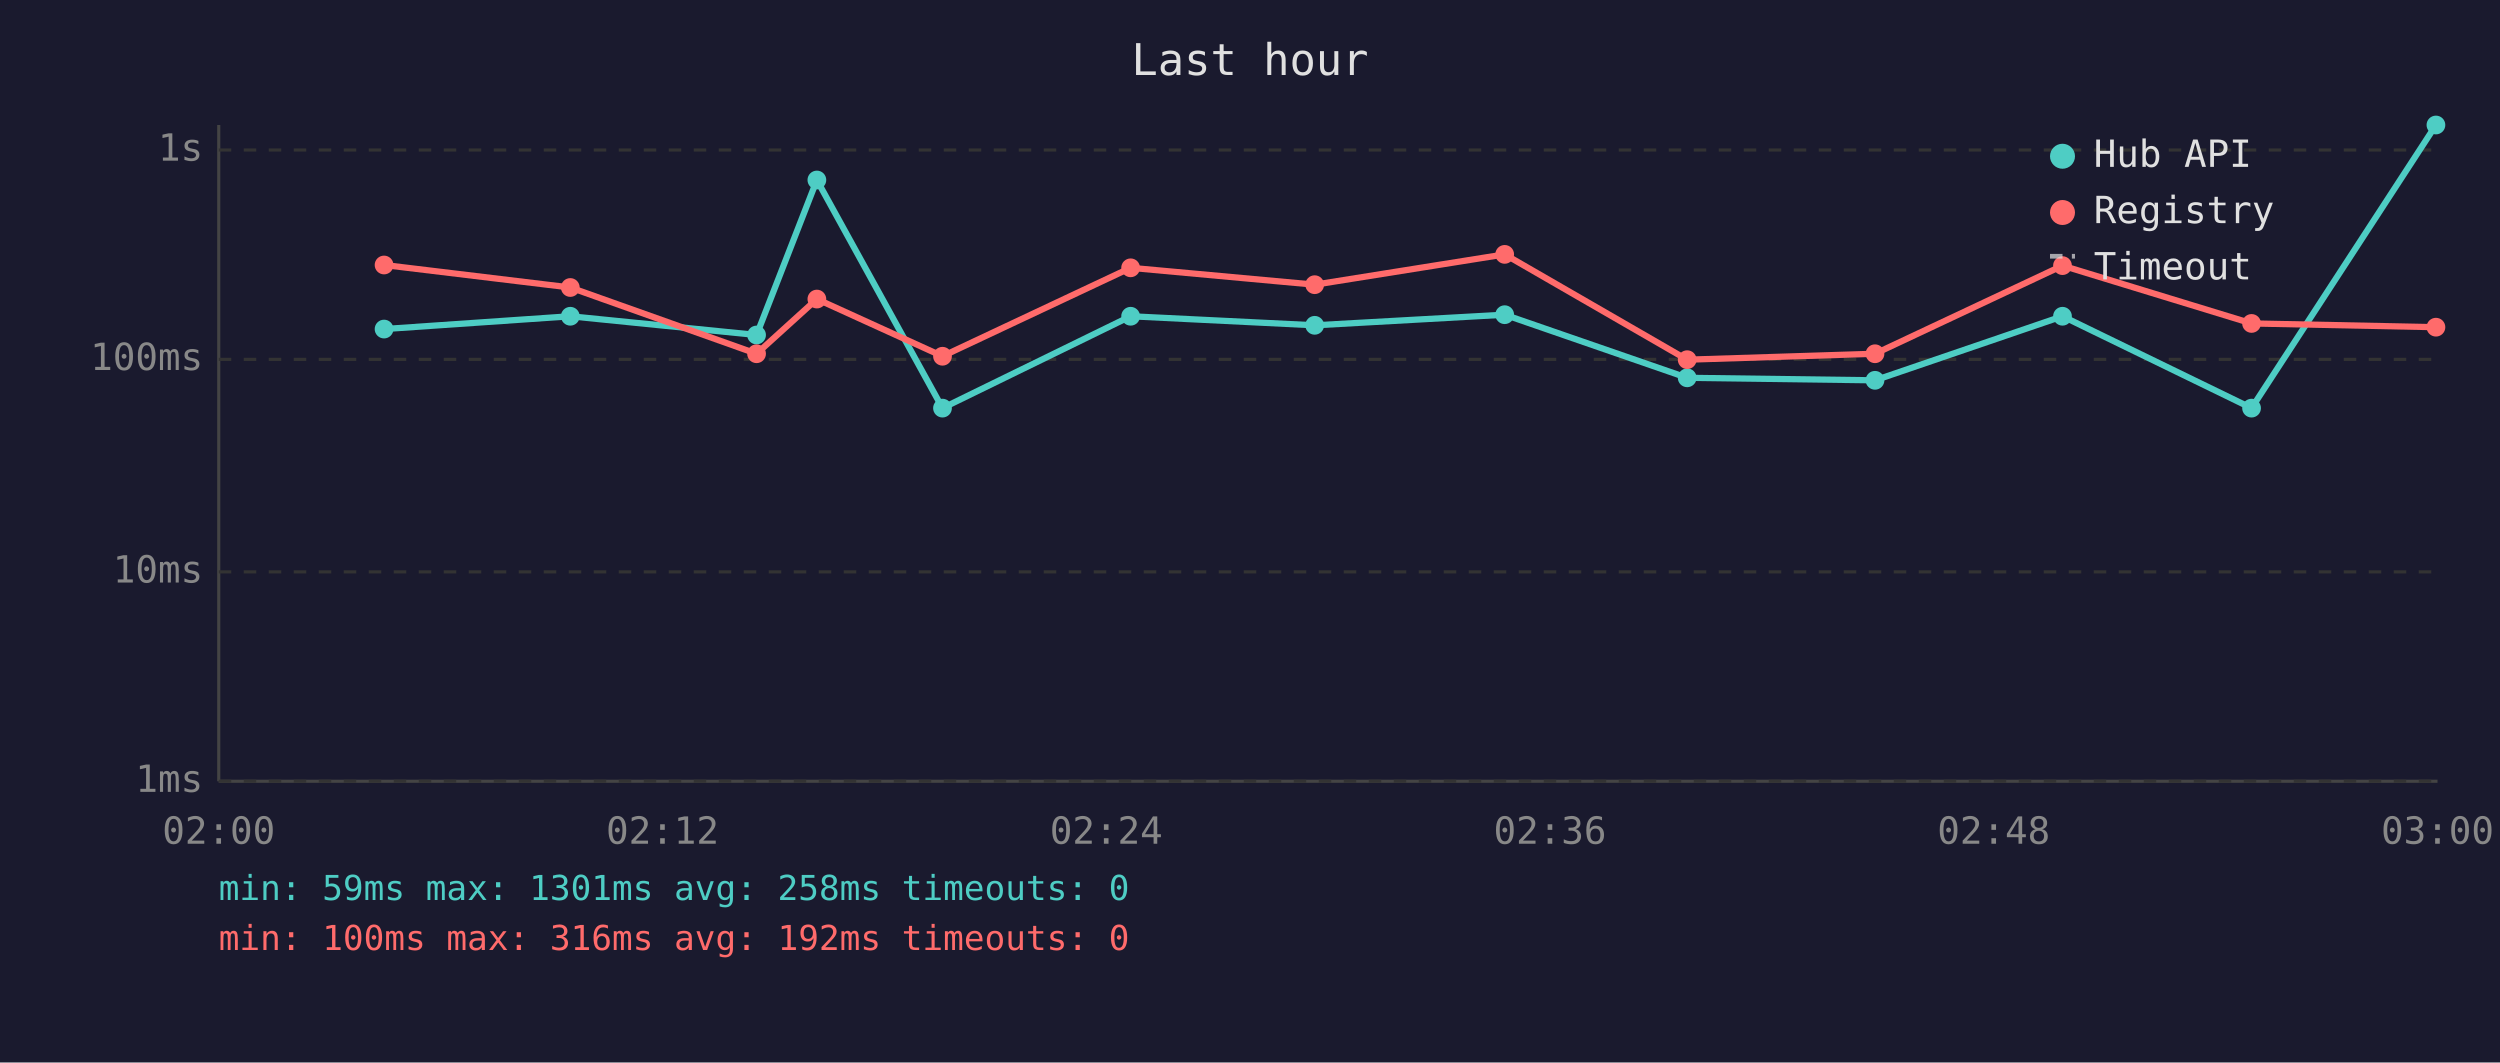
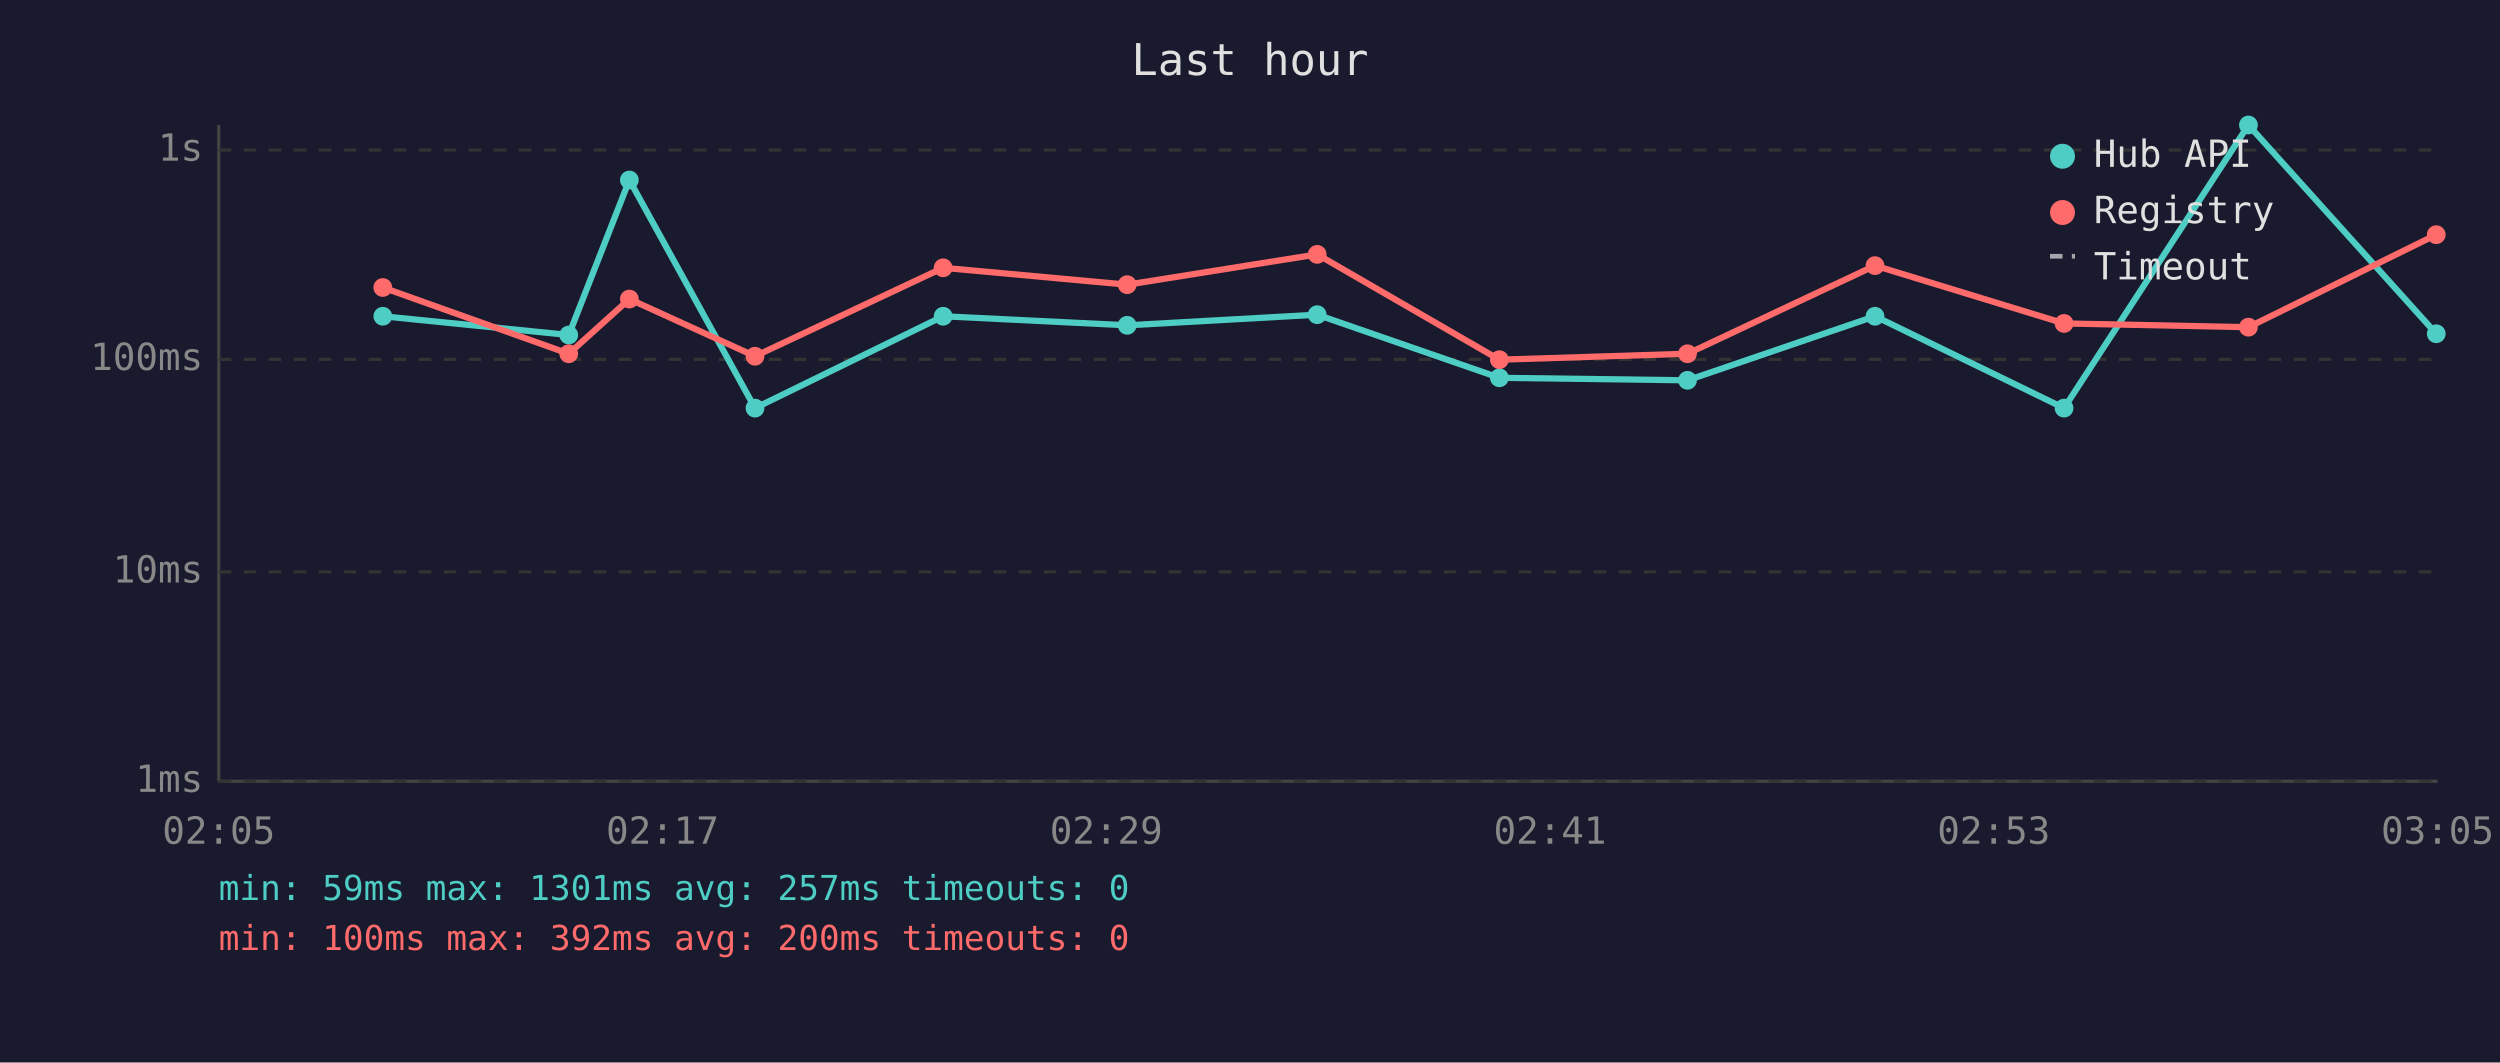
<svg xmlns="http://www.w3.org/2000/svg" viewBox="0 0 800 340" font-family="monospace" font-size="12">
  <rect width="800" height="340" fill="#1a1a2e" />
  <text x="400" y="24" fill="#e0e0e0" font-size="14" text-anchor="middle">Last hour</text>
  <line x1="70" y1="40" x2="70" y2="250" stroke="#444" stroke-width="1" />
  <line x1="70" y1="250" x2="780" y2="250" stroke="#444" stroke-width="1" />
  <line x1="70" y1="250" x2="780" y2="250" stroke="#333" stroke-width="1" stroke-dasharray="4" />
  <text x="65" y="250" fill="#888" text-anchor="end" dominant-baseline="middle">1ms</text>
  <line x1="70" y1="183" x2="780" y2="183" stroke="#333" stroke-width="1" stroke-dasharray="4" />
  <text x="65" y="183" fill="#888" text-anchor="end" dominant-baseline="middle">10ms</text>
  <line x1="70" y1="115" x2="780" y2="115" stroke="#333" stroke-width="1" stroke-dasharray="4" />
  <text x="65" y="115" fill="#888" text-anchor="end" dominant-baseline="middle">100ms</text>
  <line x1="70" y1="48" x2="780" y2="48" stroke="#333" stroke-width="1" stroke-dasharray="4" />
  <text x="65" y="48" fill="#888" text-anchor="end" dominant-baseline="middle">1s</text>
-   <text x="70" y="270" fill="#888" text-anchor="middle">02:00</text>
-   <text x="212" y="270" fill="#888" text-anchor="middle">02:12</text>
-   <text x="354" y="270" fill="#888" text-anchor="middle">02:24</text>
-   <text x="496" y="270" fill="#888" text-anchor="middle">02:36</text>
-   <text x="638" y="270" fill="#888" text-anchor="middle">02:48</text>
-   <text x="780" y="270" fill="#888" text-anchor="middle">03:00</text>
-   <polyline points="122.9,105.3 182.5,101.2 242.1,107.2 261.4,57.6 301.6,130.6 361.8,101.2 420.7,104.1 481.5,100.7 539.9,120.9 600.0,121.7 660.0,101.2 720.5,130.6 779.5,40.0" fill="none" stroke="#4ecdc4" stroke-width="2" opacity="1" />
-   <circle cx="122.9" cy="105.3" r="3" fill="#4ecdc4" />
-   <circle cx="182.5" cy="101.2" r="3" fill="#4ecdc4" />
-   <circle cx="242.1" cy="107.2" r="3" fill="#4ecdc4" />
-   <circle cx="261.4" cy="57.6" r="3" fill="#4ecdc4" />
-   <circle cx="301.6" cy="130.6" r="3" fill="#4ecdc4" />
-   <circle cx="361.8" cy="101.2" r="3" fill="#4ecdc4" />
-   <circle cx="420.7" cy="104.1" r="3" fill="#4ecdc4" />
-   <circle cx="481.5" cy="100.7" r="3" fill="#4ecdc4" />
-   <circle cx="539.9" cy="120.9" r="3" fill="#4ecdc4" />
-   <circle cx="600.0" cy="121.7" r="3" fill="#4ecdc4" />
-   <circle cx="660.0" cy="101.2" r="3" fill="#4ecdc4" />
-   <circle cx="720.5" cy="130.6" r="3" fill="#4ecdc4" />
-   <circle cx="779.5" cy="40.0" r="3" fill="#4ecdc4" />
-   <polyline points="122.9,84.8 182.5,92.0 242.1,113.2 261.4,95.7 301.6,114.0 361.8,85.7 420.7,91.1 481.5,81.4 539.9,115.1 600.0,113.2 660.0,85.0 720.5,103.5 779.5,104.7" fill="none" stroke="#ff6b6b" stroke-width="2" opacity="1" />
-   <circle cx="122.9" cy="84.8" r="3" fill="#ff6b6b" />
-   <circle cx="182.5" cy="92.0" r="3" fill="#ff6b6b" />
-   <circle cx="242.1" cy="113.2" r="3" fill="#ff6b6b" />
-   <circle cx="261.4" cy="95.7" r="3" fill="#ff6b6b" />
-   <circle cx="301.6" cy="114.0" r="3" fill="#ff6b6b" />
-   <circle cx="361.8" cy="85.7" r="3" fill="#ff6b6b" />
-   <circle cx="420.7" cy="91.1" r="3" fill="#ff6b6b" />
-   <circle cx="481.5" cy="81.4" r="3" fill="#ff6b6b" />
-   <circle cx="539.9" cy="115.1" r="3" fill="#ff6b6b" />
-   <circle cx="600.0" cy="113.2" r="3" fill="#ff6b6b" />
-   <circle cx="660.0" cy="85.0" r="3" fill="#ff6b6b" />
-   <circle cx="720.5" cy="103.5" r="3" fill="#ff6b6b" />
-   <circle cx="779.5" cy="104.7" r="3" fill="#ff6b6b" />
+   <text x="70" y="270" fill="#888" text-anchor="middle">02:05</text>
+   <text x="212" y="270" fill="#888" text-anchor="middle">02:17</text>
+   <text x="354" y="270" fill="#888" text-anchor="middle">02:29</text>
+   <text x="496" y="270" fill="#888" text-anchor="middle">02:41</text>
+   <text x="638" y="270" fill="#888" text-anchor="middle">02:53</text>
+   <text x="780" y="270" fill="#888" text-anchor="middle">03:05</text>
+   <polyline points="122.5,101.2 182.0,107.2 201.4,57.6 241.6,130.6 301.8,101.2 360.7,104.1 421.5,100.7 479.8,120.9 540.0,121.7 600.0,101.2 660.5,130.6 719.5,40.0 779.6,106.8" fill="none" stroke="#4ecdc4" stroke-width="2" opacity="1" />
+   <circle cx="122.5" cy="101.2" r="3" fill="#4ecdc4" />
+   <circle cx="182.0" cy="107.2" r="3" fill="#4ecdc4" />
+   <circle cx="201.4" cy="57.6" r="3" fill="#4ecdc4" />
+   <circle cx="241.6" cy="130.6" r="3" fill="#4ecdc4" />
+   <circle cx="301.8" cy="101.2" r="3" fill="#4ecdc4" />
+   <circle cx="360.7" cy="104.1" r="3" fill="#4ecdc4" />
+   <circle cx="421.5" cy="100.7" r="3" fill="#4ecdc4" />
+   <circle cx="479.8" cy="120.9" r="3" fill="#4ecdc4" />
+   <circle cx="540.0" cy="121.7" r="3" fill="#4ecdc4" />
+   <circle cx="600.0" cy="101.2" r="3" fill="#4ecdc4" />
+   <circle cx="660.5" cy="130.6" r="3" fill="#4ecdc4" />
+   <circle cx="719.5" cy="40.0" r="3" fill="#4ecdc4" />
+   <circle cx="779.6" cy="106.8" r="3" fill="#4ecdc4" />
+   <polyline points="122.5,92.0 182.0,113.2 201.4,95.7 241.6,114.0 301.8,85.7 360.7,91.1 421.5,81.4 479.8,115.1 540.0,113.2 600.0,85.0 660.5,103.5 719.5,104.7 779.6,75.1" fill="none" stroke="#ff6b6b" stroke-width="2" opacity="1" />
+   <circle cx="122.5" cy="92.0" r="3" fill="#ff6b6b" />
+   <circle cx="182.0" cy="113.2" r="3" fill="#ff6b6b" />
+   <circle cx="201.4" cy="95.7" r="3" fill="#ff6b6b" />
+   <circle cx="241.6" cy="114.0" r="3" fill="#ff6b6b" />
+   <circle cx="301.8" cy="85.7" r="3" fill="#ff6b6b" />
+   <circle cx="360.7" cy="91.1" r="3" fill="#ff6b6b" />
+   <circle cx="421.5" cy="81.4" r="3" fill="#ff6b6b" />
+   <circle cx="479.8" cy="115.1" r="3" fill="#ff6b6b" />
+   <circle cx="540.0" cy="113.2" r="3" fill="#ff6b6b" />
+   <circle cx="600.0" cy="85.0" r="3" fill="#ff6b6b" />
+   <circle cx="660.5" cy="103.5" r="3" fill="#ff6b6b" />
+   <circle cx="719.5" cy="104.7" r="3" fill="#ff6b6b" />
+   <circle cx="779.6" cy="75.1" r="3" fill="#ff6b6b" />
  <circle cx="660" cy="50" r="4" fill="#4ecdc4" />
  <text x="670" y="50" fill="#e0e0e0" dominant-baseline="middle">Hub API</text>
  <circle cx="660" cy="68" r="4" fill="#ff6b6b" />
  <text x="670" y="68" fill="#e0e0e0" dominant-baseline="middle">Registry</text>
  <line x1="656" y1="82" x2="664" y2="82" stroke="#e0e0e0" stroke-width="1.5" stroke-dasharray="4,3" opacity="0.7" />
  <text x="670" y="86" fill="#e0e0e0" dominant-baseline="middle">Timeout</text>
-   <text x="70" y="288" fill="#4ecdc4" font-size="11">min: 59ms  max: 1301ms  avg: 258ms  timeouts: 0</text>
-   <text x="70" y="304" fill="#ff6b6b" font-size="11">min: 100ms  max: 316ms  avg: 192ms  timeouts: 0</text>
+   <text x="70" y="288" fill="#4ecdc4" font-size="11">min: 59ms  max: 1301ms  avg: 257ms  timeouts: 0</text>
+   <text x="70" y="304" fill="#ff6b6b" font-size="11">min: 100ms  max: 392ms  avg: 200ms  timeouts: 0</text>
</svg>
